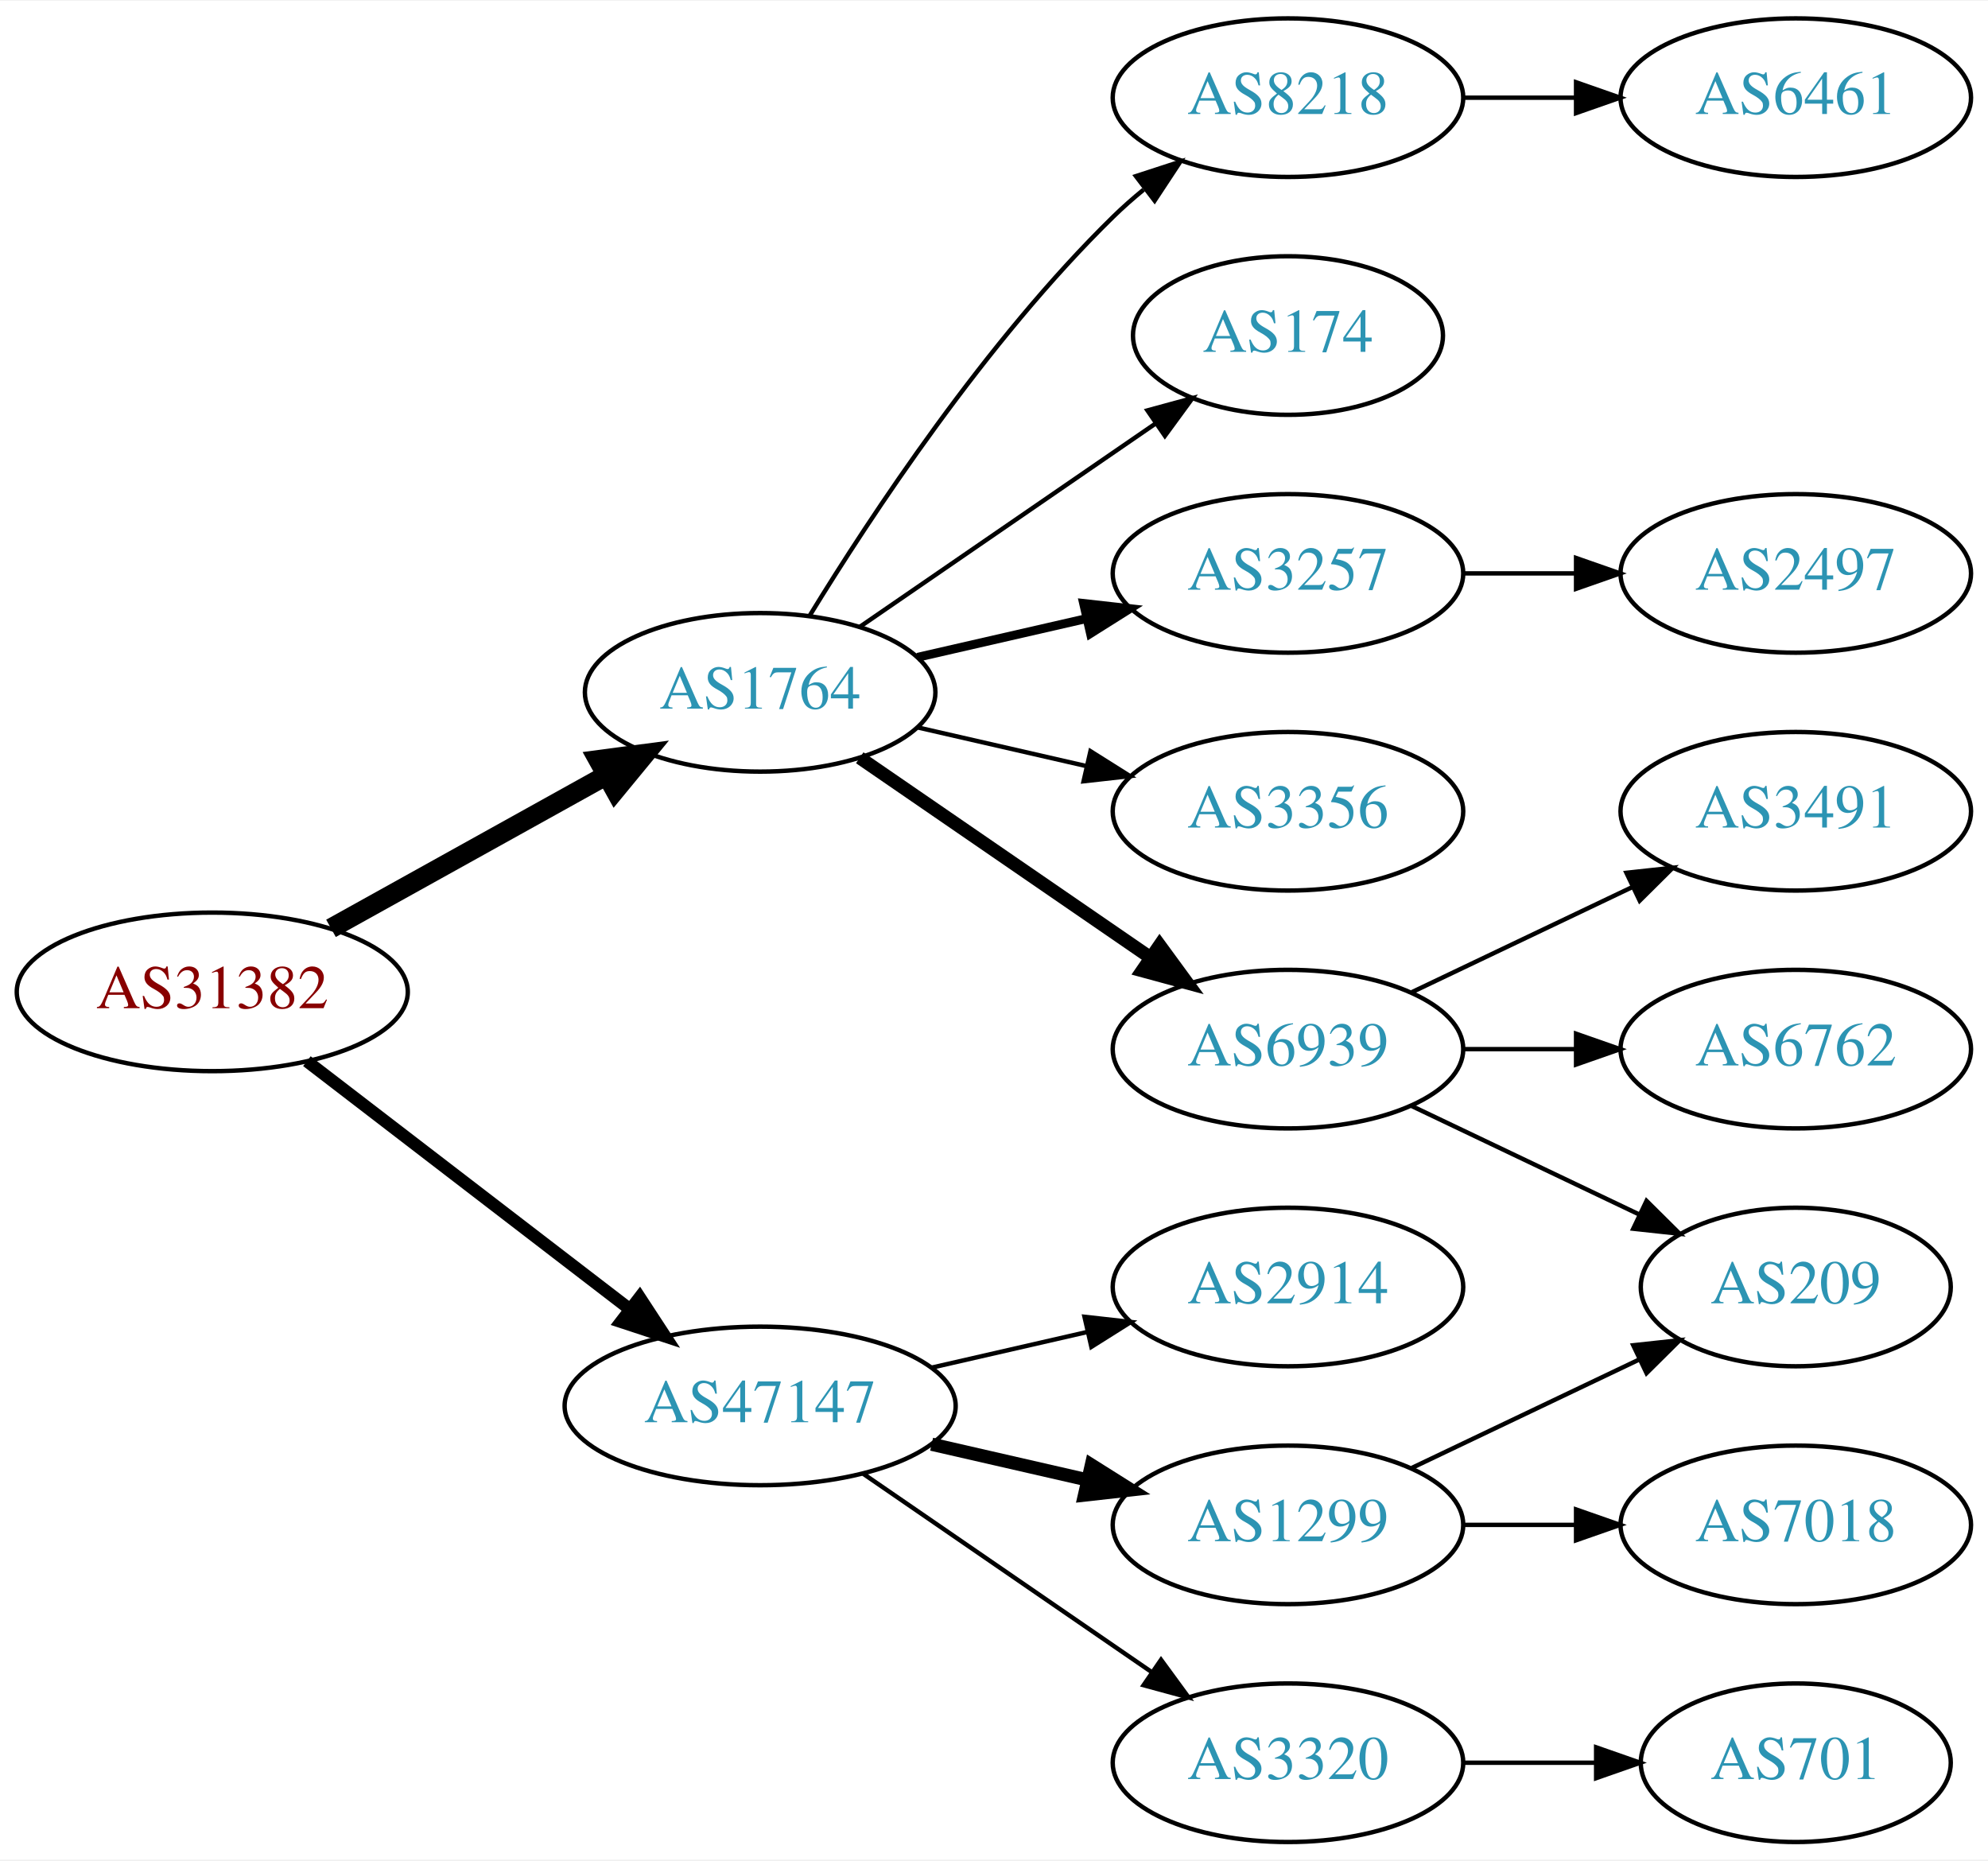
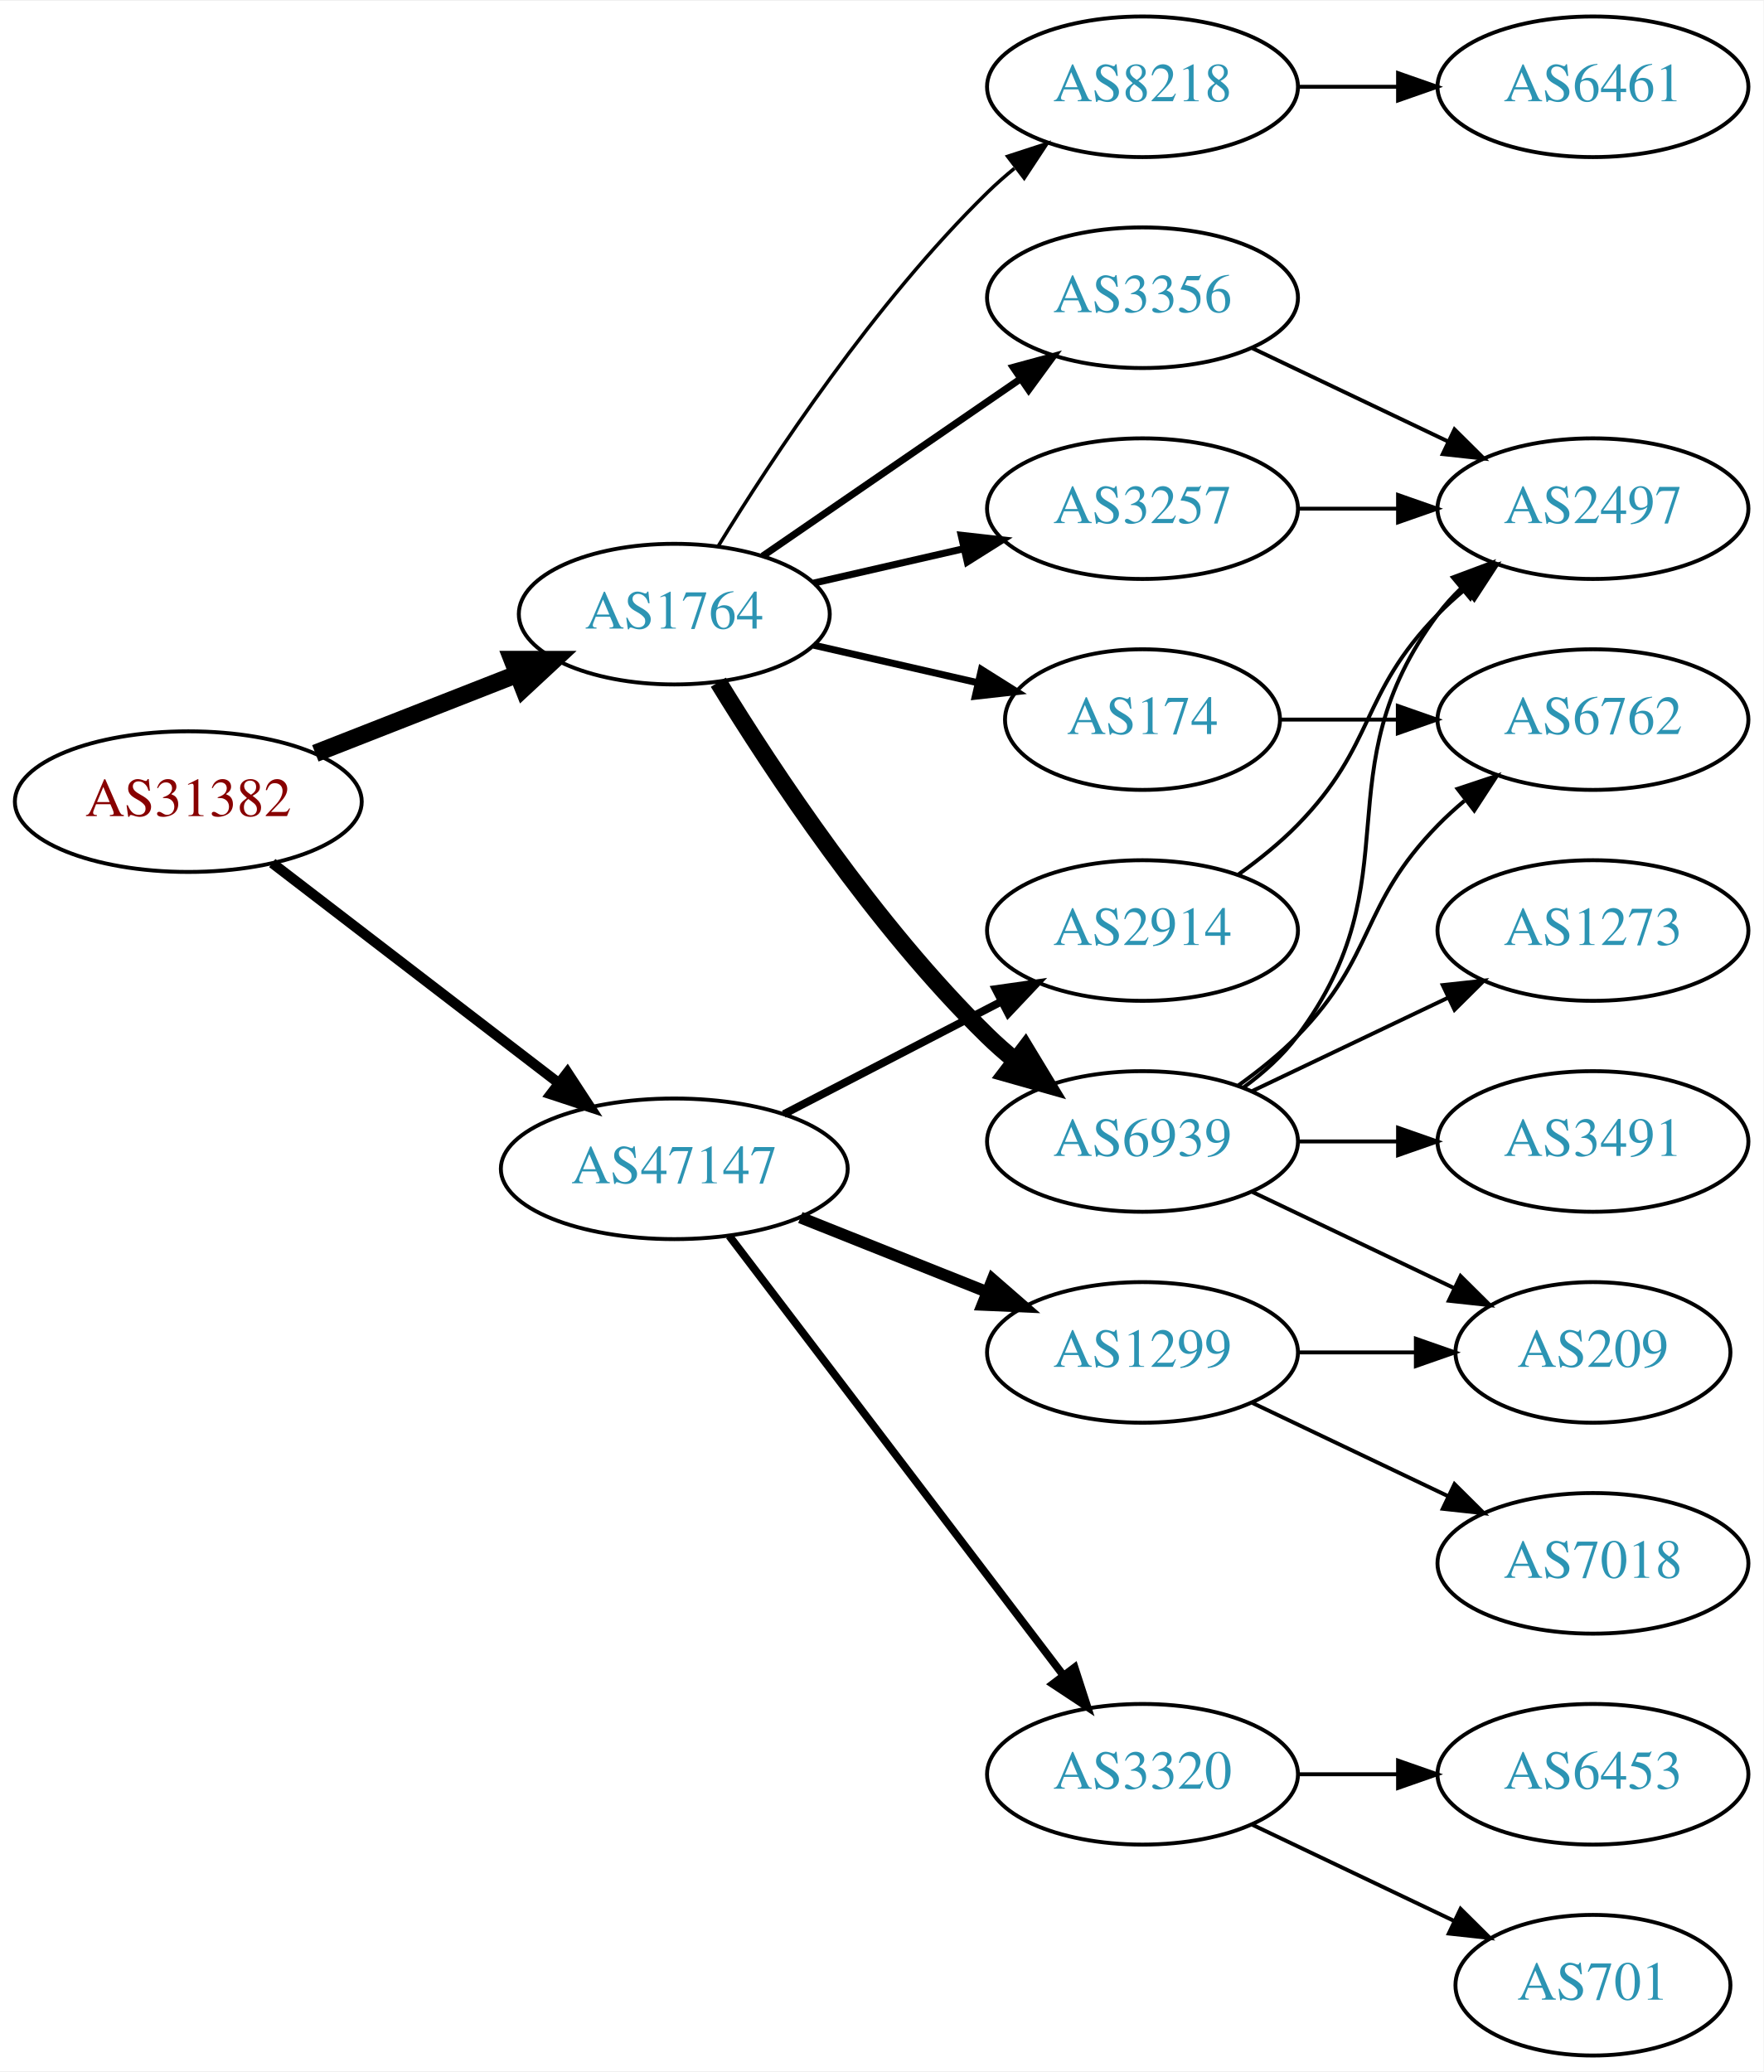
- <svg xmlns="http://www.w3.org/2000/svg" xmlns:xlink="http://www.w3.org/1999/xlink" width="451pt" height="422pt" viewBox="0.00 0.00 451.37 422.00">
-   <g id="graph0" class="graph" transform="scale(1 1) rotate(0) translate(4 418)">
-     <polygon fill="white" stroke="none" points="-4,4 -4,-418 447.37,-418 447.37,4 -4,4" />
+ <svg xmlns="http://www.w3.org/2000/svg" xmlns:xlink="http://www.w3.org/1999/xlink" width="451pt" height="530pt" viewBox="0.00 0.00 451.37 530.00">
+   <g id="graph0" class="graph" transform="scale(1 1) rotate(0) translate(4 526)">
+     <polygon fill="white" stroke="none" points="-4,4 -4,-526 447.37,-526 447.37,4 -4,4" />
    <g id="node1" class="node">
      <g id="a_node1">
        <a xlink:href="/asn/31382" xlink:title="AS31382 ~ Kapsch BusinessCom AG [AT]">
-           <ellipse fill="#ffffff" stroke="black" cx="44.196" cy="-193" rx="44.393" ry="18" />
-           <text text-anchor="middle" x="44.196" y="-189.3" font-family="Times,serif" font-size="14.00" fill="#880000">AS31382</text>
+           <ellipse fill="#ffffff" stroke="black" cx="44.196" cy="-321" rx="44.393" ry="18" />
+           <text text-anchor="middle" x="44.196" y="-317.3" font-family="Times,serif" font-size="14.00" fill="#880000">AS31382</text>
        </a>
      </g>
    </g>
    <g id="node2" class="node">
      <g id="a_node2">
        <a xlink:href="/asn/1764" xlink:title="AS1764 ~ NEXTLAYER-AS [AT]">
-           <ellipse fill="#ffffff" stroke="black" cx="168.588" cy="-261" rx="39.794" ry="18" />
-           <text text-anchor="middle" x="168.588" y="-257.3" font-family="Times,serif" font-size="14.00" fill="#2c94b3">AS1764</text>
+           <ellipse fill="#ffffff" stroke="black" cx="168.588" cy="-369" rx="39.794" ry="18" />
+           <text text-anchor="middle" x="168.588" y="-365.3" font-family="Times,serif" font-size="14.00" fill="#2c94b3">AS1764</text>
        </a>
      </g>
    </g>
    <g id="edge1" class="edge">
-       <path fill="none" stroke="black" stroke-width="4.5" d="M71.152,-207.421C89.325,-217.518 113.788,-231.109 133.527,-242.076" />
-       <polygon fill="black" stroke="black" stroke-width="4.5" points="131.853,-245.65 142.507,-247.065 135.677,-238.766 131.853,-245.65" />
+       <path fill="none" stroke="black" stroke-width="4.5" d="M76.715,-333.361C92.464,-339.538 111.674,-347.071 128.367,-353.618" />
+       <polygon fill="black" stroke="black" stroke-width="4.5" points="127.113,-357.356 137.86,-357.341 129.988,-350.024 127.113,-357.356" />
    </g>
    <g id="node3" class="node">
      <g id="a_node3">
        <a xlink:href="/asn/47147" xlink:title="AS47147 ~ ANEXIA Internetdienstleistungs GmbH [AT]">
-           <ellipse fill="#ffffff" stroke="black" cx="168.588" cy="-99" rx="44.393" ry="18" />
-           <text text-anchor="middle" x="168.588" y="-95.3" font-family="Times,serif" font-size="14.00" fill="#2c94b3">AS47147</text>
+           <ellipse fill="#ffffff" stroke="black" cx="168.588" cy="-227" rx="44.393" ry="18" />
+           <text text-anchor="middle" x="168.588" y="-223.3" font-family="Times,serif" font-size="14.00" fill="#2c94b3">AS47147</text>
        </a>
      </g>
    </g>
    <g id="edge2" class="edge">
-       <path fill="none" stroke="black" stroke-width="2.812" d="M65.682,-177.267C85.715,-161.88 116.402,-138.312 138.867,-121.058" />
-       <polygon fill="black" stroke="black" stroke-width="2.812" points="141.237,-123.652 147.036,-114.785 136.973,-118.1 141.237,-123.652" />
+       <path fill="none" stroke="black" stroke-width="2.625" d="M65.682,-305.267C85.715,-289.88 116.402,-266.312 138.867,-249.058" />
+       <polygon fill="black" stroke="black" stroke-width="2.625" points="141.237,-251.652 147.036,-242.785 136.973,-246.1 141.237,-251.652" />
    </g>
    <g id="node4" class="node">
      <g id="a_node4">
+         <a xlink:href="/asn/6939" xlink:title="AS6939 ~ Hurricane Electric LLC [US]">
+           <ellipse fill="#ffffff" stroke="black" cx="288.431" cy="-234" rx="39.794" ry="18" />
+           <text text-anchor="middle" x="288.431" y="-230.3" font-family="Times,serif" font-size="14.00" fill="#2c94b3">AS6939</text>
+         </a>
+       </g>
+     </g>
+     <g id="edge3" class="edge">
+       <path fill="none" stroke="black" stroke-width="4.5" d="M179.854,-351.56C193.662,-329.009 219.851,-289.278 248.784,-261 250.924,-258.908 253.242,-256.863 255.642,-254.894" />
+       <polygon fill="black" stroke="black" stroke-width="4.5" points="258.417,-257.73 263.983,-248.536 253.643,-251.467 258.417,-257.73" />
+     </g>
+     <g id="node5" class="node">
+       <g id="a_node5">
+         <a xlink:href="/asn/3356" xlink:title="AS3356 ~ Level 3 Parent, LLC [US]">
+           <ellipse fill="#ffffff" stroke="black" cx="288.431" cy="-450" rx="39.794" ry="18" />
+           <text text-anchor="middle" x="288.431" y="-446.3" font-family="Times,serif" font-size="14.00" fill="#2c94b3">AS3356</text>
+         </a>
+       </g>
+     </g>
+     <g id="edge4" class="edge">
+       <path fill="none" stroke="black" stroke-width="1.8" d="M191.202,-383.857C209.691,-396.565 236.505,-414.995 257.134,-429.175" />
+       <polygon fill="black" stroke="black" stroke-width="1.8" points="255.331,-432.183 265.555,-434.963 259.296,-426.414 255.331,-432.183" />
+     </g>
+     <g id="node6" class="node">
+       <g id="a_node6">
+         <a xlink:href="/asn/3257" xlink:title="AS3257 ~ GTT [DE]">
+           <ellipse fill="#ffffff" stroke="black" cx="288.431" cy="-396" rx="39.794" ry="18" />
+           <text text-anchor="middle" x="288.431" y="-392.3" font-family="Times,serif" font-size="14.00" fill="#2c94b3">AS3257</text>
+         </a>
+       </g>
+     </g>
+     <g id="edge5" class="edge">
+       <path fill="none" stroke="black" stroke-width="1.8" d="M204.308,-376.955C216.307,-379.704 229.928,-382.825 242.621,-385.733" />
+       <polygon fill="black" stroke="black" stroke-width="1.8" points="242.023,-389.187 252.552,-388.009 243.587,-382.364 242.023,-389.187" />
+     </g>
+     <g id="node7" class="node">
+       <g id="a_node7">
+         <a xlink:href="/asn/8218" xlink:title="AS8218 ~ legacy Neotelecoms [FR]">
+           <ellipse fill="#ffffff" stroke="black" cx="288.431" cy="-504" rx="39.794" ry="18" />
+           <text text-anchor="middle" x="288.431" y="-500.3" font-family="Times,serif" font-size="14.00" fill="#2c94b3">AS8218</text>
+         </a>
+       </g>
+     </g>
+     <g id="edge6" class="edge">
+       <path fill="none" stroke="black" stroke-width="0.9" d="M179.854,-386.44C193.662,-408.991 219.851,-448.722 248.784,-477 250.924,-479.092 253.242,-481.137 255.642,-483.106" />
+       <polygon fill="black" stroke="black" stroke-width="0.9" points="253.908,-486.185 263.983,-489.464 258.152,-480.618 253.908,-486.185" />
+     </g>
+     <g id="node8" class="node">
+       <g id="a_node8">
        <a xlink:href="/asn/174" xlink:title="AS174 ~ Cogent Communications [US]">
          <ellipse fill="#ffffff" stroke="black" cx="288.431" cy="-342" rx="35.194" ry="18" />
          <text text-anchor="middle" x="288.431" y="-338.3" font-family="Times,serif" font-size="14.00" fill="#2c94b3">AS174</text>
        </a>
      </g>
    </g>
-     <g id="edge3" class="edge">
-       <path fill="none" stroke="black" d="M191.202,-275.857C210.04,-288.805 237.519,-307.693 258.295,-321.973" />
-       <polygon fill="black" stroke="black" points="256.52,-325.001 266.744,-327.781 260.486,-319.232 256.52,-325.001" />
-     </g>
-     <g id="node5" class="node">
-       <g id="a_node5">
-         <a xlink:href="/asn/3257" xlink:title="AS3257 ~ GTT [DE]">
-           <ellipse fill="#ffffff" stroke="black" cx="288.431" cy="-288" rx="39.794" ry="18" />
-           <text text-anchor="middle" x="288.431" y="-284.3" font-family="Times,serif" font-size="14.00" fill="#2c94b3">AS3257</text>
-         </a>
-       </g>
-     </g>
-     <g id="edge4" class="edge">
-       <path fill="none" stroke="black" stroke-width="2" d="M204.308,-268.955C216.307,-271.704 229.928,-274.825 242.621,-277.733" />
-       <polygon fill="black" stroke="black" stroke-width="2" points="242.023,-281.187 252.552,-280.009 243.587,-274.364 242.023,-281.187" />
-     </g>
-     <g id="node6" class="node">
-       <g id="a_node6">
-         <a xlink:href="/asn/3356" xlink:title="AS3356 ~ Level 3 Parent, LLC [US]">
-           <ellipse fill="#ffffff" stroke="black" cx="288.431" cy="-234" rx="39.794" ry="18" />
-           <text text-anchor="middle" x="288.431" y="-230.3" font-family="Times,serif" font-size="14.00" fill="#2c94b3">AS3356</text>
-         </a>
-       </g>
-     </g>
-     <g id="edge5" class="edge">
-       <path fill="none" stroke="black" d="M204.308,-253.045C216.307,-250.296 229.928,-247.175 242.621,-244.267" />
-       <polygon fill="black" stroke="black" points="243.587,-247.636 252.552,-241.991 242.023,-240.813 243.587,-247.636" />
-     </g>
-     <g id="node7" class="node">
-       <g id="a_node7">
-         <a xlink:href="/asn/6939" xlink:title="AS6939 ~ Hurricane Electric LLC [US]">
-           <ellipse fill="#ffffff" stroke="black" cx="288.431" cy="-180" rx="39.794" ry="18" />
-           <text text-anchor="middle" x="288.431" y="-176.3" font-family="Times,serif" font-size="14.00" fill="#2c94b3">AS6939</text>
-         </a>
-       </g>
-     </g>
-     <g id="edge6" class="edge">
-       <path fill="none" stroke="black" stroke-width="3" d="M191.202,-246.143C209.691,-233.435 236.505,-215.005 257.134,-200.825" />
-       <polygon fill="black" stroke="black" stroke-width="3" points="259.296,-203.586 265.555,-195.037 255.331,-197.817 259.296,-203.586" />
-     </g>
-     <g id="node8" class="node">
-       <g id="a_node8">
-         <a xlink:href="/asn/8218" xlink:title="AS8218 ~ legacy Neotelecoms [FR]">
-           <ellipse fill="#ffffff" stroke="black" cx="288.431" cy="-396" rx="39.794" ry="18" />
-           <text text-anchor="middle" x="288.431" y="-392.3" font-family="Times,serif" font-size="14.00" fill="#2c94b3">AS8218</text>
-         </a>
-       </g>
-     </g>
    <g id="edge7" class="edge">
-       <path fill="none" stroke="black" d="M179.854,-278.44C193.662,-300.991 219.851,-340.722 248.784,-369 250.924,-371.092 253.242,-373.137 255.642,-375.106" />
-       <polygon fill="black" stroke="black" points="253.908,-378.185 263.983,-381.464 258.152,-372.618 253.908,-378.185" />
-     </g>
-     <g id="node14" class="node">
-       <g id="a_node14">
-         <a xlink:href="/asn/1299" xlink:title="AS1299 ~ Telia Carrier [EU]">
-           <ellipse fill="#ffffff" stroke="black" cx="288.431" cy="-72" rx="39.794" ry="18" />
-           <text text-anchor="middle" x="288.431" y="-68.3" font-family="Times,serif" font-size="14.00" fill="#2c94b3">AS1299</text>
-         </a>
-       </g>
-     </g>
-     <g id="edge13" class="edge">
-       <path fill="none" stroke="black" stroke-width="3" d="M207.523,-90.308C218.764,-87.733 231.176,-84.889 242.799,-82.226" />
-       <polygon fill="black" stroke="black" stroke-width="3" points="243.795,-85.588 252.761,-79.944 242.232,-78.765 243.795,-85.588" />
+       <path fill="none" stroke="black" stroke-width="1.8" d="M204.308,-361.045C217.4,-358.045 232.422,-354.604 246.063,-351.478" />
+       <polygon fill="black" stroke="black" stroke-width="1.8" points="247.204,-354.807 256.17,-349.162 245.641,-347.984 247.204,-354.807" />
    </g>
    <g id="node15" class="node">
      <g id="a_node15">
        <a xlink:href="/asn/3320" xlink:title="AS3320 ~ DTAG [DE]">
-           <ellipse fill="#ffffff" stroke="black" cx="288.431" cy="-18" rx="39.794" ry="18" />
-           <text text-anchor="middle" x="288.431" y="-14.3" font-family="Times,serif" font-size="14.00" fill="#2c94b3">AS3320</text>
-         </a>
-       </g>
-     </g>
-     <g id="edge14" class="edge">
-       <path fill="none" stroke="black" d="M192.031,-83.574C210.612,-70.802 237.173,-52.545 257.553,-38.537" />
-       <polygon fill="black" stroke="black" points="259.609,-41.371 265.867,-32.822 255.643,-35.602 259.609,-41.371" />
+           <ellipse fill="#ffffff" stroke="black" cx="288.431" cy="-72" rx="39.794" ry="18" />
+           <text text-anchor="middle" x="288.431" y="-68.3" font-family="Times,serif" font-size="14.00" fill="#2c94b3">AS3320</text>
+         </a>
+       </g>
+     </g>
+     <g id="edge17" class="edge">
+       <path fill="none" stroke="black" stroke-width="2" d="M182.65,-209.82C203.355,-182.586 243.832,-129.346 267.967,-97.601" />
+       <polygon fill="black" stroke="black" stroke-width="2" points="271.045,-99.336 274.311,-89.257 265.472,-95.099 271.045,-99.336" />
    </g>
    <g id="node16" class="node">
      <g id="a_node16">
+         <a xlink:href="/asn/1299" xlink:title="AS1299 ~ Telia Carrier [EU]">
+           <ellipse fill="#ffffff" stroke="black" cx="288.431" cy="-180" rx="39.794" ry="18" />
+           <text text-anchor="middle" x="288.431" y="-176.3" font-family="Times,serif" font-size="14.00" fill="#2c94b3">AS1299</text>
+         </a>
+       </g>
+     </g>
+     <g id="edge18" class="edge">
+       <path fill="none" stroke="black" stroke-width="3" d="M200.858,-214.528C215.54,-208.673 233.183,-201.636 248.701,-195.447" />
+       <polygon fill="black" stroke="black" stroke-width="3" points="250.051,-198.677 258.043,-191.721 247.458,-192.175 250.051,-198.677" />
+     </g>
+     <g id="node17" class="node">
+       <g id="a_node17">
        <a xlink:href="/asn/2914" xlink:title="AS2914 ~ NTT America, Inc. [US]">
-           <ellipse fill="#ffffff" stroke="black" cx="288.431" cy="-126" rx="39.794" ry="18" />
-           <text text-anchor="middle" x="288.431" y="-122.3" font-family="Times,serif" font-size="14.00" fill="#2c94b3">AS2914</text>
-         </a>
-       </g>
-     </g>
-     <g id="edge15" class="edge">
-       <path fill="none" stroke="black" d="M207.523,-107.692C218.764,-110.267 231.176,-113.111 242.799,-115.774" />
-       <polygon fill="black" stroke="black" points="242.232,-119.235 252.761,-118.057 243.795,-112.412 242.232,-119.235" />
+           <ellipse fill="#ffffff" stroke="black" cx="288.431" cy="-288" rx="39.794" ry="18" />
+           <text text-anchor="middle" x="288.431" y="-284.3" font-family="Times,serif" font-size="14.00" fill="#2c94b3">AS2914</text>
+         </a>
+       </g>
+     </g>
+     <g id="edge19" class="edge">
+       <path fill="none" stroke="black" stroke-width="2" d="M196.624,-240.995C213.173,-249.561 234.525,-260.614 252.366,-269.849" />
+       <polygon fill="black" stroke="black" stroke-width="2" points="250.842,-273.001 261.331,-274.49 254.06,-266.785 250.842,-273.001" />
    </g>
    <g id="node9" class="node">
      <g id="a_node9">
-         <a xlink:href="/asn/2497" xlink:title="AS2497 ~ Internet Initiative Japan Inc. [JP]">
-           <ellipse fill="#ffffff" stroke="black" cx="403.724" cy="-288" rx="39.794" ry="18" />
-           <text text-anchor="middle" x="403.724" y="-284.3" font-family="Times,serif" font-size="14.00" fill="#2c94b3">AS2497</text>
+         <a xlink:href="/asn/6762" xlink:title="AS6762 ~ TELECOM ITALIA SPARKLE S.p.A. [IT]">
+           <ellipse fill="#ffffff" stroke="black" cx="403.724" cy="-342" rx="39.794" ry="18" />
+           <text text-anchor="middle" x="403.724" y="-338.3" font-family="Times,serif" font-size="14.00" fill="#2c94b3">AS6762</text>
        </a>
      </g>
    </g>
    <g id="edge8" class="edge">
-       <path fill="none" stroke="black" d="M328.103,-288C336.306,-288 345.07,-288 353.602,-288" />
-       <polygon fill="black" stroke="black" points="353.841,-291.5 363.841,-288 353.841,-284.5 353.841,-291.5" />
+       <path fill="none" stroke="black" d="M313.025,-248.389C318.281,-252.148 323.613,-256.437 328.077,-261 348.25,-281.617 343.905,-294.383 364.077,-315 366.17,-317.139 368.453,-319.218 370.83,-321.21" />
+       <polygon fill="black" stroke="black" points="369.074,-324.275 379.13,-327.611 373.349,-318.732 369.074,-324.275" />
    </g>
    <g id="node10" class="node">
      <g id="a_node10">
+         <a xlink:href="/asn/2497" xlink:title="AS2497 ~ Internet Initiative Japan Inc. [JP]">
+           <ellipse fill="#ffffff" stroke="black" cx="403.724" cy="-396" rx="39.794" ry="18" />
+           <text text-anchor="middle" x="403.724" y="-392.3" font-family="Times,serif" font-size="14.00" fill="#2c94b3">AS2497</text>
+         </a>
+       </g>
+     </g>
+     <g id="edge9" class="edge">
+       <path fill="none" stroke="black" d="M314.362,-247.882C319.438,-251.611 324.356,-256.016 328.077,-261 358.349,-301.542 333.806,-328.458 364.077,-369 365.822,-371.336 367.829,-373.545 369.992,-375.617" />
+       <polygon fill="black" stroke="black" points="367.87,-378.405 377.793,-382.118 372.352,-373.027 367.87,-378.405" />
+     </g>
+     <g id="node11" class="node">
+       <g id="a_node11">
        <a xlink:href="/asn/3491" xlink:title="AS3491 ~ PCCW Global, Inc. [US]">
          <ellipse fill="#ffffff" stroke="black" cx="403.724" cy="-234" rx="39.794" ry="18" />
          <text text-anchor="middle" x="403.724" y="-230.3" font-family="Times,serif" font-size="14.00" fill="#2c94b3">AS3491</text>
        </a>
      </g>
    </g>
-     <g id="edge9" class="edge">
-       <path fill="none" stroke="black" d="M316.567,-192.934C331.561,-200.081 350.382,-209.052 366.605,-216.785" />
-       <polygon fill="black" stroke="black" points="365.276,-220.028 375.809,-221.171 368.288,-213.709 365.276,-220.028" />
-     </g>
-     <g id="node11" class="node">
-       <g id="a_node11">
-         <a xlink:href="/asn/6762" xlink:title="AS6762 ~ TELECOM ITALIA SPARKLE S.p.A. [IT]">
-           <ellipse fill="#ffffff" stroke="black" cx="403.724" cy="-180" rx="39.794" ry="18" />
-           <text text-anchor="middle" x="403.724" y="-176.3" font-family="Times,serif" font-size="14.00" fill="#2c94b3">AS6762</text>
-         </a>
-       </g>
-     </g>
    <g id="edge10" class="edge">
-       <path fill="none" stroke="black" d="M328.103,-180C336.306,-180 345.07,-180 353.602,-180" />
-       <polygon fill="black" stroke="black" points="353.841,-183.5 363.841,-180 353.841,-176.5 353.841,-183.5" />
+       <path fill="none" stroke="black" d="M328.103,-234C336.306,-234 345.07,-234 353.602,-234" />
+       <polygon fill="black" stroke="black" points="353.841,-237.5 363.841,-234 353.841,-230.5 353.841,-237.5" />
    </g>
    <g id="node12" class="node">
      <g id="a_node12">
-         <a xlink:href="/asn/209" xlink:title="AS209 ~ CenturyLink Communications, LLC [US]">
-           <ellipse fill="#ffffff" stroke="black" cx="403.724" cy="-126" rx="35.194" ry="18" />
-           <text text-anchor="middle" x="403.724" y="-122.3" font-family="Times,serif" font-size="14.00" fill="#2c94b3">AS209</text>
+         <a xlink:href="/asn/1273" xlink:title="AS1273 ~ Vodafone Group PLC [EU]">
+           <ellipse fill="#ffffff" stroke="black" cx="403.724" cy="-288" rx="39.794" ry="18" />
+           <text text-anchor="middle" x="403.724" y="-284.3" font-family="Times,serif" font-size="14.00" fill="#2c94b3">AS1273</text>
        </a>
      </g>
    </g>
    <g id="edge11" class="edge">
-       <path fill="none" stroke="black" d="M316.567,-167.066C331.999,-159.71 351.485,-150.423 368.02,-142.541" />
-       <polygon fill="black" stroke="black" points="369.84,-145.551 377.361,-138.089 366.828,-139.232 369.84,-145.551" />
+       <path fill="none" stroke="black" d="M316.567,-246.934C331.561,-254.081 350.382,-263.052 366.605,-270.785" />
+       <polygon fill="black" stroke="black" points="365.276,-274.028 375.809,-275.171 368.288,-267.709 365.276,-274.028" />
    </g>
    <g id="node13" class="node">
      <g id="a_node13">
-         <a xlink:href="/asn/6461" xlink:title="AS6461 ~ Zayo Bandwidth [US]">
-           <ellipse fill="#ffffff" stroke="black" cx="403.724" cy="-396" rx="39.794" ry="18" />
-           <text text-anchor="middle" x="403.724" y="-392.3" font-family="Times,serif" font-size="14.00" fill="#2c94b3">AS6461</text>
+         <a xlink:href="/asn/209" xlink:title="AS209 ~ CenturyLink Communications, LLC [US]">
+           <ellipse fill="#ffffff" stroke="black" cx="403.724" cy="-180" rx="35.194" ry="18" />
+           <text text-anchor="middle" x="403.724" y="-176.3" font-family="Times,serif" font-size="14.00" fill="#2c94b3">AS209</text>
        </a>
      </g>
    </g>
    <g id="edge12" class="edge">
+       <path fill="none" stroke="black" d="M316.567,-221.066C331.999,-213.71 351.485,-204.423 368.02,-196.541" />
+       <polygon fill="black" stroke="black" points="369.84,-199.551 377.361,-192.089 366.828,-193.232 369.84,-199.551" />
+     </g>
+     <g id="edge13" class="edge">
+       <path fill="none" stroke="black" d="M316.567,-437.066C331.561,-429.919 350.382,-420.948 366.605,-413.215" />
+       <polygon fill="black" stroke="black" points="368.288,-416.291 375.809,-408.829 365.276,-409.972 368.288,-416.291" />
+     </g>
+     <g id="edge14" class="edge">
      <path fill="none" stroke="black" d="M328.103,-396C336.306,-396 345.07,-396 353.602,-396" />
      <polygon fill="black" stroke="black" points="353.841,-399.5 363.841,-396 353.841,-392.5 353.841,-399.5" />
    </g>
+     <g id="node14" class="node">
+       <g id="a_node14">
+         <a xlink:href="/asn/6461" xlink:title="AS6461 ~ Zayo Bandwidth [US]">
+           <ellipse fill="#ffffff" stroke="black" cx="403.724" cy="-504" rx="39.794" ry="18" />
+           <text text-anchor="middle" x="403.724" y="-500.3" font-family="Times,serif" font-size="14.00" fill="#2c94b3">AS6461</text>
+         </a>
+       </g>
+     </g>
+     <g id="edge15" class="edge">
+       <path fill="none" stroke="black" d="M328.103,-504C336.306,-504 345.07,-504 353.602,-504" />
+       <polygon fill="black" stroke="black" points="353.841,-507.5 363.841,-504 353.841,-500.5 353.841,-507.5" />
+     </g>
    <g id="edge16" class="edge">
-       <path fill="none" stroke="black" d="M316.567,-84.934C331.999,-92.29 351.485,-101.577 368.02,-109.459" />
-       <polygon fill="black" stroke="black" points="366.828,-112.768 377.361,-113.911 369.84,-106.449 366.828,-112.768" />
-     </g>
-     <g id="node17" class="node">
-       <g id="a_node17">
-         <a xlink:href="/asn/7018" xlink:title="AS7018 ~ AT&amp;T Services, Inc. [US]">
+       <path fill="none" stroke="black" d="M323.73,-342C333.107,-342 343.457,-342 353.492,-342" />
+       <polygon fill="black" stroke="black" points="353.781,-345.5 363.781,-342 353.781,-338.5 353.781,-345.5" />
+     </g>
+     <g id="node18" class="node">
+       <g id="a_node18">
+         <a xlink:href="/asn/6453" xlink:title="AS6453 ~ TATA COMMUNICATIONS (AMERICA) INC [US]">
          <ellipse fill="#ffffff" stroke="black" cx="403.724" cy="-72" rx="39.794" ry="18" />
-           <text text-anchor="middle" x="403.724" y="-68.3" font-family="Times,serif" font-size="14.00" fill="#2c94b3">AS7018</text>
-         </a>
-       </g>
-     </g>
-     <g id="edge17" class="edge">
+           <text text-anchor="middle" x="403.724" y="-68.3" font-family="Times,serif" font-size="14.00" fill="#2c94b3">AS6453</text>
+         </a>
+       </g>
+     </g>
+     <g id="edge20" class="edge">
      <path fill="none" stroke="black" d="M328.103,-72C336.306,-72 345.07,-72 353.602,-72" />
      <polygon fill="black" stroke="black" points="353.841,-75.5 363.841,-72 353.841,-68.5 353.841,-75.5" />
    </g>
-     <g id="node18" class="node">
-       <g id="a_node18">
+     <g id="node19" class="node">
+       <g id="a_node19">
        <a xlink:href="/asn/701" xlink:title="AS701 ~ UUNET [US]">
          <ellipse fill="#ffffff" stroke="black" cx="403.724" cy="-18" rx="35.194" ry="18" />
          <text text-anchor="middle" x="403.724" y="-14.3" font-family="Times,serif" font-size="14.00" fill="#2c94b3">AS701</text>
        </a>
      </g>
    </g>
-     <g id="edge18" class="edge">
-       <path fill="none" stroke="black" d="M328.103,-18C337.808,-18 348.299,-18 358.262,-18" />
-       <polygon fill="black" stroke="black" points="358.398,-21.5 368.398,-18 358.398,-14.5 358.398,-21.5" />
+     <g id="edge21" class="edge">
+       <path fill="none" stroke="black" d="M316.567,-59.066C331.999,-51.71 351.485,-42.423 368.02,-34.541" />
+       <polygon fill="black" stroke="black" points="369.84,-37.551 377.361,-30.089 366.828,-31.232 369.84,-37.551" />
+     </g>
+     <g id="edge24" class="edge">
+       <path fill="none" stroke="black" d="M328.103,-180C337.808,-180 348.299,-180 358.262,-180" />
+       <polygon fill="black" stroke="black" points="358.398,-183.5 368.398,-180 358.398,-176.5 358.398,-183.5" />
+     </g>
+     <g id="node20" class="node">
+       <g id="a_node20">
+         <a xlink:href="/asn/7018" xlink:title="AS7018 ~ AT&amp;T Services, Inc. [US]">
+           <ellipse fill="#ffffff" stroke="black" cx="403.724" cy="-126" rx="39.794" ry="18" />
+           <text text-anchor="middle" x="403.724" y="-122.3" font-family="Times,serif" font-size="14.00" fill="#2c94b3">AS7018</text>
+         </a>
+       </g>
+     </g>
+     <g id="edge23" class="edge">
+       <path fill="none" stroke="black" d="M316.567,-167.066C331.561,-159.919 350.382,-150.948 366.605,-143.215" />
+       <polygon fill="black" stroke="black" points="368.288,-146.291 375.809,-138.829 365.276,-139.972 368.288,-146.291" />
+     </g>
+     <g id="edge22" class="edge">
+       <path fill="none" stroke="black" d="M313.025,-302.389C318.281,-306.148 323.613,-310.437 328.077,-315 348.25,-335.617 343.905,-348.383 364.077,-369 366.17,-371.139 368.453,-373.218 370.83,-375.21" />
+       <polygon fill="black" stroke="black" points="369.074,-378.275 379.13,-381.611 373.349,-372.732 369.074,-378.275" />
    </g>
  </g>
</svg>
